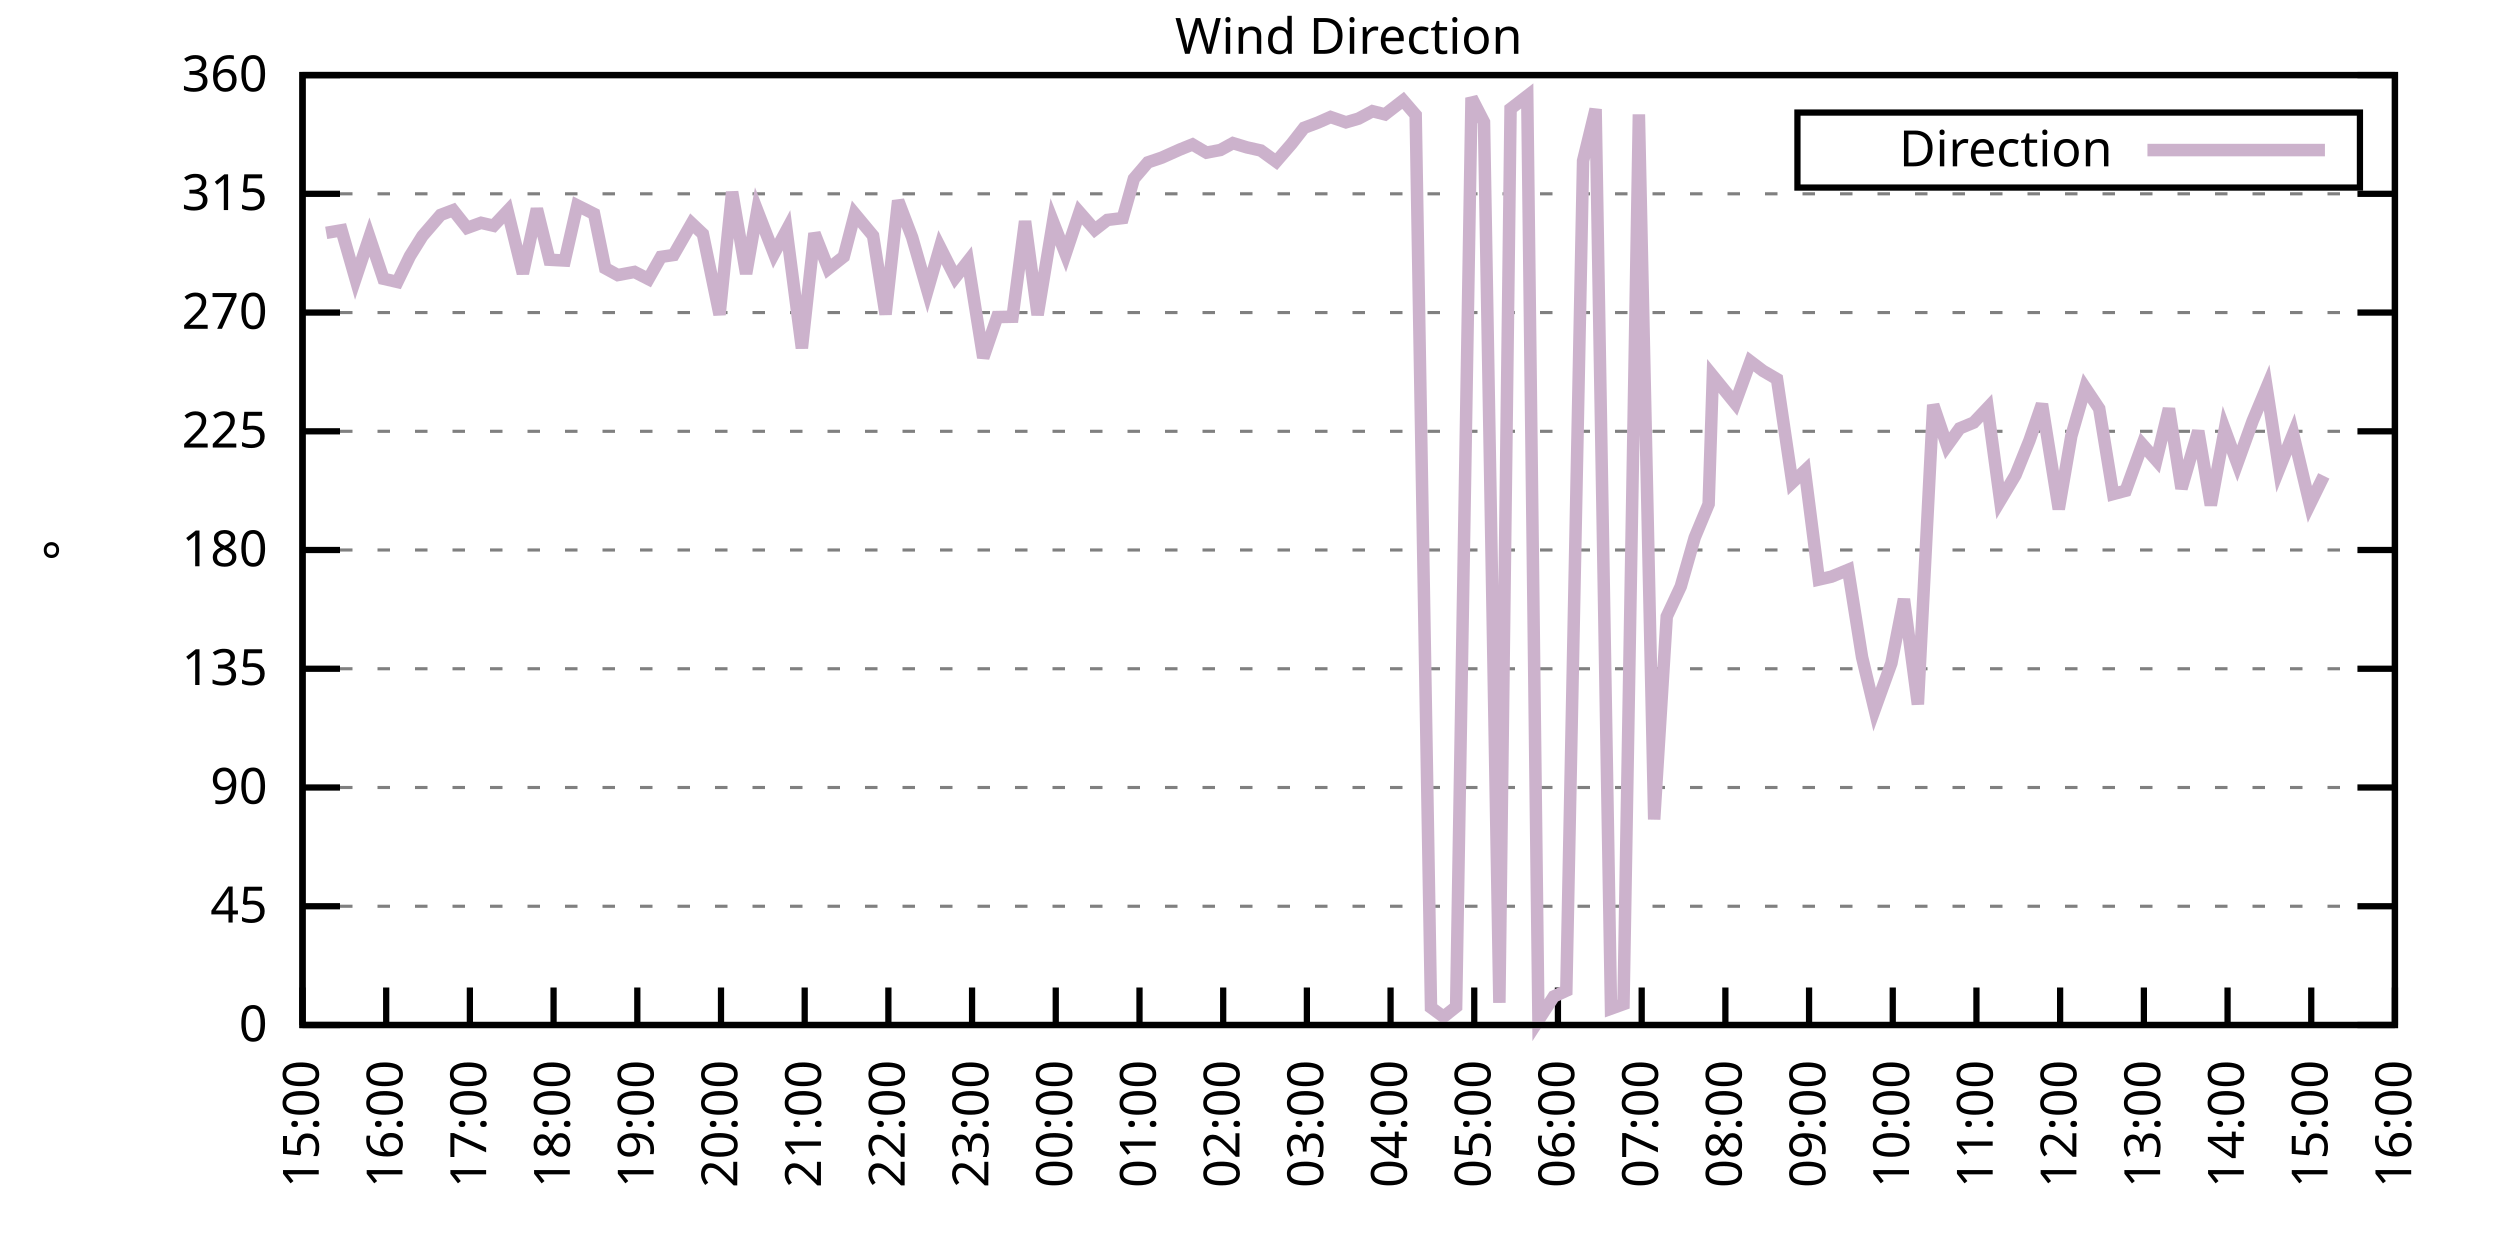
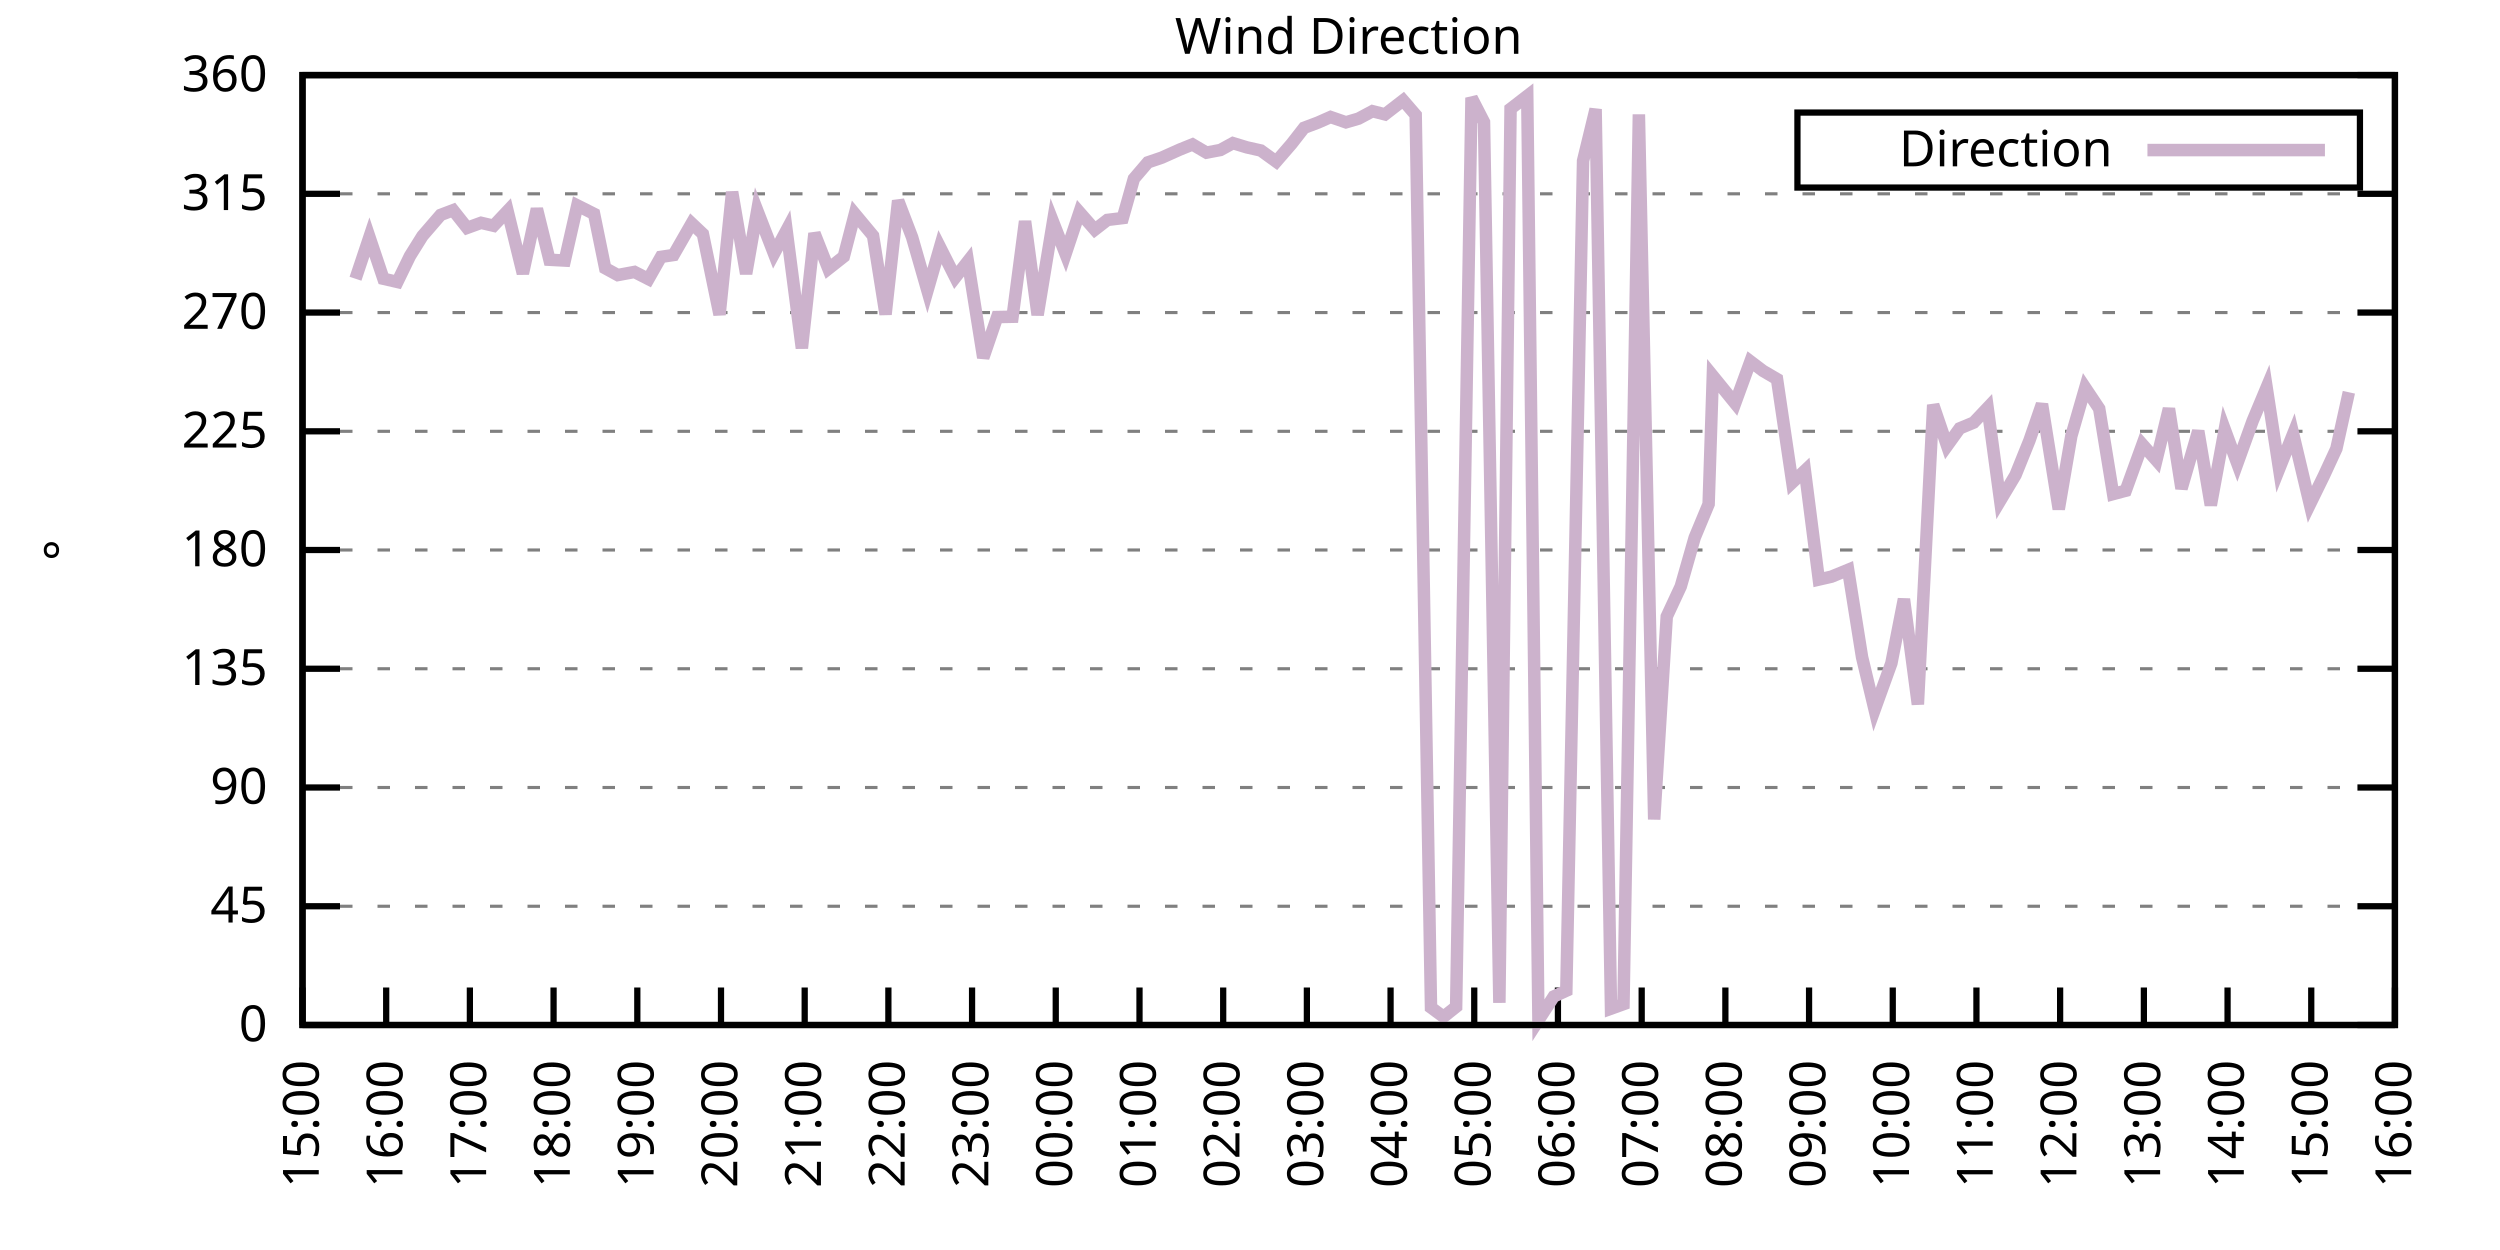
<svg xmlns="http://www.w3.org/2000/svg" xmlns:xlink="http://www.w3.org/1999/xlink" width="400" height="200" viewBox="0 0 400 200">
  <g id="gnuplot_canvas">
    <rect x="0" y="0" width="400" height="200" fill="none" />
    <defs>
      <circle id="gpDot" r="0.5" stroke-width="0.5" stroke="currentColor" />
      <path id="gpPt0" stroke-width="0.333" stroke="currentColor" d="M-1,0 h2 M0,-1 v2" />
      <path id="gpPt1" stroke-width="0.333" stroke="currentColor" d="M-1,-1 L1,1 M1,-1 L-1,1" />
      <path id="gpPt2" stroke-width="0.333" stroke="currentColor" d="M-1,0 L1,0 M0,-1 L0,1 M-1,-1 L1,1 M-1,1 L1,-1" />
      <rect id="gpPt3" stroke-width="0.333" stroke="currentColor" x="-1" y="-1" width="2" height="2" />
      <rect id="gpPt4" stroke-width="0.333" stroke="currentColor" fill="currentColor" x="-1" y="-1" width="2" height="2" />
      <circle id="gpPt5" stroke-width="0.333" stroke="currentColor" cx="0" cy="0" r="1" />
      <use xlink:href="#gpPt5" id="gpPt6" fill="currentColor" stroke="none" />
      <path id="gpPt7" stroke-width="0.333" stroke="currentColor" d="M0,-1.33 L-1.33,0.67 L1.33,0.67 z" />
      <use xlink:href="#gpPt7" id="gpPt8" fill="currentColor" stroke="none" />
      <use xlink:href="#gpPt7" id="gpPt9" stroke="currentColor" transform="rotate(180)" />
      <use xlink:href="#gpPt9" id="gpPt10" fill="currentColor" stroke="none" />
      <use xlink:href="#gpPt3" id="gpPt11" stroke="currentColor" transform="rotate(45)" />
      <use xlink:href="#gpPt11" id="gpPt12" fill="currentColor" stroke="none" />
      <path id="gpPt13" stroke-width="0.333" stroke="currentColor" d="M0,1.330 L1.265,0.411 L0.782,-1.067 L-0.782,-1.076 L-1.265,0.411 z" />
      <use xlink:href="#gpPt13" id="gpPt14" fill="currentColor" stroke="none" />
      <filter id="textbox" filterUnits="objectBoundingBox" x="0" y="0" height="1" width="1">
        <feFlood flood-color="white" flood-opacity="1" result="bgnd" />
        <feComposite in="SourceGraphic" in2="bgnd" operator="atop" />
      </filter>
      <filter id="greybox" filterUnits="objectBoundingBox" x="0" y="0" height="1" width="1">
        <feFlood flood-color="lightgrey" flood-opacity="1" result="grey" />
        <feComposite in="SourceGraphic" in2="grey" operator="atop" />
      </filter>
    </defs>
    <g fill="none" color="white" stroke="currentColor" stroke-width="1.00" stroke-linecap="butt" stroke-linejoin="miter">
</g>
    <g fill="none" color="black" stroke="currentColor" stroke-width="1.00" stroke-linecap="butt" stroke-linejoin="miter">
      <g stroke="none" shape-rendering="crispEdges">
        <polygon fill="rgb(255, 255, 255)" points="48.40,164.00 383.18,164.00 383.18,12.02 48.40,12.02 " />
      </g>
    </g>
    <g fill="none" color="black" stroke="currentColor" stroke-width="1.00" stroke-linecap="butt" stroke-linejoin="miter">
</g>
    <g fill="none" color="black" stroke="black" stroke-width="0.50" stroke-linecap="butt" stroke-linejoin="miter">
</g>
    <g fill="none" color="gray" stroke="currentColor" stroke-width="0.50" stroke-linecap="butt" stroke-linejoin="miter">
      <path stroke="gray" stroke-dasharray="2,4" class="gridline" d="M48.40,164.00 L383.19,164.00  " />
    </g>
    <g fill="none" color="gray" stroke="gray" stroke-width="1.00" stroke-linecap="butt" stroke-linejoin="miter">
</g>
    <g fill="none" color="black" stroke="currentColor" stroke-width="1.00" stroke-linecap="butt" stroke-linejoin="miter">
      <path stroke="black" d="M48.40,164.00 L54.40,164.00 M383.19,164.00 L377.19,164.00  " />
      <g transform="translate(42.80,166.60)" stroke="none" fill="black" font-family="Sans" font-size="8.00" text-anchor="end">
        <text>
          <tspan font-family="Sans"> 0</tspan>
        </text>
      </g>
    </g>
    <g fill="none" color="black" stroke="currentColor" stroke-width="1.00" stroke-linecap="butt" stroke-linejoin="miter">
</g>
    <g fill="none" color="black" stroke="black" stroke-width="0.50" stroke-linecap="butt" stroke-linejoin="miter">
</g>
    <g fill="none" color="gray" stroke="currentColor" stroke-width="0.50" stroke-linecap="butt" stroke-linejoin="miter">
      <path stroke="gray" stroke-dasharray="2,4" class="gridline" d="M48.40,145.00 L383.19,145.00  " />
    </g>
    <g fill="none" color="gray" stroke="gray" stroke-width="1.00" stroke-linecap="butt" stroke-linejoin="miter">
</g>
    <g fill="none" color="black" stroke="currentColor" stroke-width="1.00" stroke-linecap="butt" stroke-linejoin="miter">
      <path stroke="black" d="M48.40,145.00 L54.40,145.00 M383.19,145.00 L377.19,145.00  " />
      <g transform="translate(42.80,147.60)" stroke="none" fill="black" font-family="Sans" font-size="8.00" text-anchor="end">
        <text>
          <tspan font-family="Sans"> 45</tspan>
        </text>
      </g>
    </g>
    <g fill="none" color="black" stroke="currentColor" stroke-width="1.00" stroke-linecap="butt" stroke-linejoin="miter">
</g>
    <g fill="none" color="black" stroke="black" stroke-width="0.50" stroke-linecap="butt" stroke-linejoin="miter">
</g>
    <g fill="none" color="gray" stroke="currentColor" stroke-width="0.50" stroke-linecap="butt" stroke-linejoin="miter">
      <path stroke="gray" stroke-dasharray="2,4" class="gridline" d="M48.40,126.00 L383.19,126.00  " />
    </g>
    <g fill="none" color="gray" stroke="gray" stroke-width="1.00" stroke-linecap="butt" stroke-linejoin="miter">
</g>
    <g fill="none" color="black" stroke="currentColor" stroke-width="1.00" stroke-linecap="butt" stroke-linejoin="miter">
      <path stroke="black" d="M48.40,126.00 L54.40,126.00 M383.19,126.00 L377.19,126.00  " />
      <g transform="translate(42.80,128.60)" stroke="none" fill="black" font-family="Sans" font-size="8.00" text-anchor="end">
        <text>
          <tspan font-family="Sans"> 90</tspan>
        </text>
      </g>
    </g>
    <g fill="none" color="black" stroke="currentColor" stroke-width="1.00" stroke-linecap="butt" stroke-linejoin="miter">
</g>
    <g fill="none" color="black" stroke="black" stroke-width="0.50" stroke-linecap="butt" stroke-linejoin="miter">
</g>
    <g fill="none" color="gray" stroke="currentColor" stroke-width="0.50" stroke-linecap="butt" stroke-linejoin="miter">
      <path stroke="gray" stroke-dasharray="2,4" class="gridline" d="M48.40,107.00 L383.19,107.00  " />
    </g>
    <g fill="none" color="gray" stroke="gray" stroke-width="1.00" stroke-linecap="butt" stroke-linejoin="miter">
</g>
    <g fill="none" color="black" stroke="currentColor" stroke-width="1.00" stroke-linecap="butt" stroke-linejoin="miter">
      <path stroke="black" d="M48.40,107.00 L54.40,107.00 M383.19,107.00 L377.19,107.00  " />
      <g transform="translate(42.80,109.60)" stroke="none" fill="black" font-family="Sans" font-size="8.00" text-anchor="end">
        <text>
          <tspan font-family="Sans"> 135</tspan>
        </text>
      </g>
    </g>
    <g fill="none" color="black" stroke="currentColor" stroke-width="1.00" stroke-linecap="butt" stroke-linejoin="miter">
</g>
    <g fill="none" color="black" stroke="black" stroke-width="0.50" stroke-linecap="butt" stroke-linejoin="miter">
</g>
    <g fill="none" color="gray" stroke="currentColor" stroke-width="0.50" stroke-linecap="butt" stroke-linejoin="miter">
      <path stroke="gray" stroke-dasharray="2,4" class="gridline" d="M48.40,88.00 L383.19,88.00  " />
    </g>
    <g fill="none" color="gray" stroke="gray" stroke-width="1.00" stroke-linecap="butt" stroke-linejoin="miter">
</g>
    <g fill="none" color="black" stroke="currentColor" stroke-width="1.00" stroke-linecap="butt" stroke-linejoin="miter">
      <path stroke="black" d="M48.40,88.00 L54.40,88.00 M383.19,88.00 L377.19,88.00  " />
      <g transform="translate(42.80,90.60)" stroke="none" fill="black" font-family="Sans" font-size="8.00" text-anchor="end">
        <text>
          <tspan font-family="Sans"> 180</tspan>
        </text>
      </g>
    </g>
    <g fill="none" color="black" stroke="currentColor" stroke-width="1.00" stroke-linecap="butt" stroke-linejoin="miter">
</g>
    <g fill="none" color="black" stroke="black" stroke-width="0.50" stroke-linecap="butt" stroke-linejoin="miter">
</g>
    <g fill="none" color="gray" stroke="currentColor" stroke-width="0.50" stroke-linecap="butt" stroke-linejoin="miter">
      <path stroke="gray" stroke-dasharray="2,4" class="gridline" d="M48.40,69.01 L383.19,69.01  " />
    </g>
    <g fill="none" color="gray" stroke="gray" stroke-width="1.00" stroke-linecap="butt" stroke-linejoin="miter">
</g>
    <g fill="none" color="black" stroke="currentColor" stroke-width="1.00" stroke-linecap="butt" stroke-linejoin="miter">
      <path stroke="black" d="M48.40,69.01 L54.40,69.01 M383.19,69.01 L377.19,69.01  " />
      <g transform="translate(42.80,71.61)" stroke="none" fill="black" font-family="Sans" font-size="8.00" text-anchor="end">
        <text>
          <tspan font-family="Sans"> 225</tspan>
        </text>
      </g>
    </g>
    <g fill="none" color="black" stroke="currentColor" stroke-width="1.00" stroke-linecap="butt" stroke-linejoin="miter">
</g>
    <g fill="none" color="black" stroke="black" stroke-width="0.50" stroke-linecap="butt" stroke-linejoin="miter">
</g>
    <g fill="none" color="gray" stroke="currentColor" stroke-width="0.50" stroke-linecap="butt" stroke-linejoin="miter">
      <path stroke="gray" stroke-dasharray="2,4" class="gridline" d="M48.40,50.01 L383.19,50.01  " />
    </g>
    <g fill="none" color="gray" stroke="gray" stroke-width="1.00" stroke-linecap="butt" stroke-linejoin="miter">
</g>
    <g fill="none" color="black" stroke="currentColor" stroke-width="1.00" stroke-linecap="butt" stroke-linejoin="miter">
      <path stroke="black" d="M48.40,50.01 L54.40,50.01 M383.19,50.01 L377.19,50.01  " />
      <g transform="translate(42.80,52.61)" stroke="none" fill="black" font-family="Sans" font-size="8.00" text-anchor="end">
        <text>
          <tspan font-family="Sans"> 270</tspan>
        </text>
      </g>
    </g>
    <g fill="none" color="black" stroke="currentColor" stroke-width="1.00" stroke-linecap="butt" stroke-linejoin="miter">
</g>
    <g fill="none" color="black" stroke="black" stroke-width="0.50" stroke-linecap="butt" stroke-linejoin="miter">
</g>
    <g fill="none" color="gray" stroke="currentColor" stroke-width="0.50" stroke-linecap="butt" stroke-linejoin="miter">
      <path stroke="gray" stroke-dasharray="2,4" class="gridline" d="M48.40,31.01 L383.19,31.01  " />
    </g>
    <g fill="none" color="gray" stroke="gray" stroke-width="1.00" stroke-linecap="butt" stroke-linejoin="miter">
</g>
    <g fill="none" color="black" stroke="currentColor" stroke-width="1.00" stroke-linecap="butt" stroke-linejoin="miter">
      <path stroke="black" d="M48.40,31.01 L54.40,31.01 M383.19,31.01 L377.19,31.01  " />
      <g transform="translate(42.80,33.61)" stroke="none" fill="black" font-family="Sans" font-size="8.00" text-anchor="end">
        <text>
          <tspan font-family="Sans"> 315</tspan>
        </text>
      </g>
    </g>
    <g fill="none" color="black" stroke="currentColor" stroke-width="1.00" stroke-linecap="butt" stroke-linejoin="miter">
</g>
    <g fill="none" color="black" stroke="black" stroke-width="0.50" stroke-linecap="butt" stroke-linejoin="miter">
</g>
    <g fill="none" color="gray" stroke="currentColor" stroke-width="0.50" stroke-linecap="butt" stroke-linejoin="miter">
      <path stroke="gray" stroke-dasharray="2,4" class="gridline" d="M48.40,12.01 L383.19,12.01  " />
    </g>
    <g fill="none" color="gray" stroke="gray" stroke-width="1.00" stroke-linecap="butt" stroke-linejoin="miter">
</g>
    <g fill="none" color="black" stroke="currentColor" stroke-width="1.00" stroke-linecap="butt" stroke-linejoin="miter">
      <path stroke="black" d="M48.40,12.01 L54.40,12.01 M383.19,12.01 L377.19,12.01  " />
      <g transform="translate(42.80,14.61)" stroke="none" fill="black" font-family="Sans" font-size="8.00" text-anchor="end">
        <text>
          <tspan font-family="Sans"> 360</tspan>
        </text>
      </g>
    </g>
    <g fill="none" color="black" stroke="currentColor" stroke-width="1.00" stroke-linecap="butt" stroke-linejoin="miter">
      <path stroke="black" d="M48.40,164.00 L48.40,158.00  " />
      <g transform="translate(51.00,169.60) rotate(270.00)" stroke="none" fill="black" font-family="Sans" font-size="8.00" text-anchor="end">
        <text>
          <tspan font-family="Sans">15:00</tspan>
        </text>
      </g>
    </g>
    <g fill="none" color="black" stroke="currentColor" stroke-width="1.00" stroke-linecap="butt" stroke-linejoin="miter">
      <path stroke="black" d="M61.79,164.00 L61.79,158.00  " />
      <g transform="translate(64.39,169.60) rotate(270.00)" stroke="none" fill="black" font-family="Sans" font-size="8.00" text-anchor="end">
        <text>
          <tspan font-family="Sans">16:00</tspan>
        </text>
      </g>
    </g>
    <g fill="none" color="black" stroke="currentColor" stroke-width="1.00" stroke-linecap="butt" stroke-linejoin="miter">
      <path stroke="black" d="M75.18,164.00 L75.18,158.00  " />
      <g transform="translate(77.78,169.60) rotate(270.00)" stroke="none" fill="black" font-family="Sans" font-size="8.00" text-anchor="end">
        <text>
          <tspan font-family="Sans">17:00</tspan>
        </text>
      </g>
    </g>
    <g fill="none" color="black" stroke="currentColor" stroke-width="1.00" stroke-linecap="butt" stroke-linejoin="miter">
      <path stroke="black" d="M88.57,164.00 L88.57,158.00  " />
      <g transform="translate(91.17,169.60) rotate(270.00)" stroke="none" fill="black" font-family="Sans" font-size="8.00" text-anchor="end">
        <text>
          <tspan font-family="Sans">18:00</tspan>
        </text>
      </g>
    </g>
    <g fill="none" color="black" stroke="currentColor" stroke-width="1.00" stroke-linecap="butt" stroke-linejoin="miter">
      <path stroke="black" d="M101.97,164.00 L101.97,158.00  " />
      <g transform="translate(104.57,169.60) rotate(270.00)" stroke="none" fill="black" font-family="Sans" font-size="8.00" text-anchor="end">
        <text>
          <tspan font-family="Sans">19:00</tspan>
        </text>
      </g>
    </g>
    <g fill="none" color="black" stroke="currentColor" stroke-width="1.00" stroke-linecap="butt" stroke-linejoin="miter">
      <path stroke="black" d="M115.36,164.00 L115.36,158.00  " />
      <g transform="translate(117.96,169.60) rotate(270.00)" stroke="none" fill="black" font-family="Sans" font-size="8.00" text-anchor="end">
        <text>
          <tspan font-family="Sans">20:00</tspan>
        </text>
      </g>
    </g>
    <g fill="none" color="black" stroke="currentColor" stroke-width="1.00" stroke-linecap="butt" stroke-linejoin="miter">
      <path stroke="black" d="M128.75,164.00 L128.75,158.00  " />
      <g transform="translate(131.35,169.60) rotate(270.00)" stroke="none" fill="black" font-family="Sans" font-size="8.00" text-anchor="end">
        <text>
          <tspan font-family="Sans">21:00</tspan>
        </text>
      </g>
    </g>
    <g fill="none" color="black" stroke="currentColor" stroke-width="1.00" stroke-linecap="butt" stroke-linejoin="miter">
      <path stroke="black" d="M142.14,164.00 L142.14,158.00  " />
      <g transform="translate(144.74,169.60) rotate(270.00)" stroke="none" fill="black" font-family="Sans" font-size="8.00" text-anchor="end">
        <text>
          <tspan font-family="Sans">22:00</tspan>
        </text>
      </g>
    </g>
    <g fill="none" color="black" stroke="currentColor" stroke-width="1.00" stroke-linecap="butt" stroke-linejoin="miter">
      <path stroke="black" d="M155.53,164.00 L155.53,158.00  " />
      <g transform="translate(158.13,169.60) rotate(270.00)" stroke="none" fill="black" font-family="Sans" font-size="8.00" text-anchor="end">
        <text>
          <tspan font-family="Sans">23:00</tspan>
        </text>
      </g>
    </g>
    <g fill="none" color="black" stroke="currentColor" stroke-width="1.00" stroke-linecap="butt" stroke-linejoin="miter">
      <path stroke="black" d="M168.92,164.00 L168.92,158.00  " />
      <g transform="translate(171.52,169.60) rotate(270.00)" stroke="none" fill="black" font-family="Sans" font-size="8.00" text-anchor="end">
        <text>
          <tspan font-family="Sans">00:00</tspan>
        </text>
      </g>
    </g>
    <g fill="none" color="black" stroke="currentColor" stroke-width="1.00" stroke-linecap="butt" stroke-linejoin="miter">
      <path stroke="black" d="M182.32,164.00 L182.32,158.00  " />
      <g transform="translate(184.92,169.60) rotate(270.00)" stroke="none" fill="black" font-family="Sans" font-size="8.00" text-anchor="end">
        <text>
          <tspan font-family="Sans">01:00</tspan>
        </text>
      </g>
    </g>
    <g fill="none" color="black" stroke="currentColor" stroke-width="1.00" stroke-linecap="butt" stroke-linejoin="miter">
      <path stroke="black" d="M195.71,164.00 L195.71,158.00  " />
      <g transform="translate(198.31,169.60) rotate(270.00)" stroke="none" fill="black" font-family="Sans" font-size="8.00" text-anchor="end">
        <text>
          <tspan font-family="Sans">02:00</tspan>
        </text>
      </g>
    </g>
    <g fill="none" color="black" stroke="currentColor" stroke-width="1.00" stroke-linecap="butt" stroke-linejoin="miter">
      <path stroke="black" d="M209.10,164.00 L209.10,158.00  " />
      <g transform="translate(211.70,169.60) rotate(270.00)" stroke="none" fill="black" font-family="Sans" font-size="8.00" text-anchor="end">
        <text>
          <tspan font-family="Sans">03:00</tspan>
        </text>
      </g>
    </g>
    <g fill="none" color="black" stroke="currentColor" stroke-width="1.00" stroke-linecap="butt" stroke-linejoin="miter">
      <path stroke="black" d="M222.49,164.00 L222.49,158.00  " />
      <g transform="translate(225.09,169.60) rotate(270.00)" stroke="none" fill="black" font-family="Sans" font-size="8.00" text-anchor="end">
        <text>
          <tspan font-family="Sans">04:00</tspan>
        </text>
      </g>
    </g>
    <g fill="none" color="black" stroke="currentColor" stroke-width="1.00" stroke-linecap="butt" stroke-linejoin="miter">
      <path stroke="black" d="M235.88,164.00 L235.88,158.00  " />
      <g transform="translate(238.48,169.60) rotate(270.00)" stroke="none" fill="black" font-family="Sans" font-size="8.00" text-anchor="end">
        <text>
          <tspan font-family="Sans">05:00</tspan>
        </text>
      </g>
    </g>
    <g fill="none" color="black" stroke="currentColor" stroke-width="1.00" stroke-linecap="butt" stroke-linejoin="miter">
      <path stroke="black" d="M249.27,164.00 L249.27,158.00  " />
      <g transform="translate(251.87,169.60) rotate(270.00)" stroke="none" fill="black" font-family="Sans" font-size="8.00" text-anchor="end">
        <text>
          <tspan font-family="Sans">06:00</tspan>
        </text>
      </g>
    </g>
    <g fill="none" color="black" stroke="currentColor" stroke-width="1.00" stroke-linecap="butt" stroke-linejoin="miter">
      <path stroke="black" d="M262.67,164.00 L262.67,158.00  " />
      <g transform="translate(265.27,169.60) rotate(270.00)" stroke="none" fill="black" font-family="Sans" font-size="8.00" text-anchor="end">
        <text>
          <tspan font-family="Sans">07:00</tspan>
        </text>
      </g>
    </g>
    <g fill="none" color="black" stroke="currentColor" stroke-width="1.00" stroke-linecap="butt" stroke-linejoin="miter">
      <path stroke="black" d="M276.06,164.00 L276.06,158.00  " />
      <g transform="translate(278.66,169.60) rotate(270.00)" stroke="none" fill="black" font-family="Sans" font-size="8.00" text-anchor="end">
        <text>
          <tspan font-family="Sans">08:00</tspan>
        </text>
      </g>
    </g>
    <g fill="none" color="black" stroke="currentColor" stroke-width="1.00" stroke-linecap="butt" stroke-linejoin="miter">
      <path stroke="black" d="M289.45,164.00 L289.45,158.00  " />
      <g transform="translate(292.05,169.60) rotate(270.00)" stroke="none" fill="black" font-family="Sans" font-size="8.00" text-anchor="end">
        <text>
          <tspan font-family="Sans">09:00</tspan>
        </text>
      </g>
    </g>
    <g fill="none" color="black" stroke="currentColor" stroke-width="1.00" stroke-linecap="butt" stroke-linejoin="miter">
      <path stroke="black" d="M302.84,164.00 L302.84,158.00  " />
      <g transform="translate(305.44,169.60) rotate(270.00)" stroke="none" fill="black" font-family="Sans" font-size="8.00" text-anchor="end">
        <text>
          <tspan font-family="Sans">10:00</tspan>
        </text>
      </g>
    </g>
    <g fill="none" color="black" stroke="currentColor" stroke-width="1.00" stroke-linecap="butt" stroke-linejoin="miter">
      <path stroke="black" d="M316.23,164.00 L316.23,158.00  " />
      <g transform="translate(318.83,169.60) rotate(270.00)" stroke="none" fill="black" font-family="Sans" font-size="8.00" text-anchor="end">
        <text>
          <tspan font-family="Sans">11:00</tspan>
        </text>
      </g>
    </g>
    <g fill="none" color="black" stroke="currentColor" stroke-width="1.00" stroke-linecap="butt" stroke-linejoin="miter">
      <path stroke="black" d="M329.62,164.00 L329.62,158.00  " />
      <g transform="translate(332.22,169.60) rotate(270.00)" stroke="none" fill="black" font-family="Sans" font-size="8.00" text-anchor="end">
        <text>
          <tspan font-family="Sans">12:00</tspan>
        </text>
      </g>
    </g>
    <g fill="none" color="black" stroke="currentColor" stroke-width="1.00" stroke-linecap="butt" stroke-linejoin="miter">
      <path stroke="black" d="M343.02,164.00 L343.02,158.00  " />
      <g transform="translate(345.62,169.60) rotate(270.00)" stroke="none" fill="black" font-family="Sans" font-size="8.00" text-anchor="end">
        <text>
          <tspan font-family="Sans">13:00</tspan>
        </text>
      </g>
    </g>
    <g fill="none" color="black" stroke="currentColor" stroke-width="1.00" stroke-linecap="butt" stroke-linejoin="miter">
      <path stroke="black" d="M356.41,164.00 L356.41,158.00  " />
      <g transform="translate(359.01,169.60) rotate(270.00)" stroke="none" fill="black" font-family="Sans" font-size="8.00" text-anchor="end">
        <text>
          <tspan font-family="Sans">14:00</tspan>
        </text>
      </g>
    </g>
    <g fill="none" color="black" stroke="currentColor" stroke-width="1.00" stroke-linecap="butt" stroke-linejoin="miter">
      <path stroke="black" d="M369.80,164.00 L369.80,158.00  " />
      <g transform="translate(372.40,169.60) rotate(270.00)" stroke="none" fill="black" font-family="Sans" font-size="8.00" text-anchor="end">
        <text>
          <tspan font-family="Sans">15:00</tspan>
        </text>
      </g>
    </g>
    <g fill="none" color="black" stroke="currentColor" stroke-width="1.00" stroke-linecap="butt" stroke-linejoin="miter">
      <path stroke="black" d="M383.19,164.00 L383.19,158.00  " />
      <g transform="translate(385.79,169.60) rotate(270.00)" stroke="none" fill="black" font-family="Sans" font-size="8.00" text-anchor="end">
        <text>
          <tspan font-family="Sans">16:00</tspan>
        </text>
      </g>
    </g>
    <g fill="none" color="black" stroke="currentColor" stroke-width="1.00" stroke-linecap="butt" stroke-linejoin="miter">
</g>
    <g fill="none" color="black" stroke="currentColor" stroke-width="1.00" stroke-linecap="butt" stroke-linejoin="miter">
      <path stroke="black" d="M48.40,12.01 L48.40,164.00 L383.19,164.00 L383.19,12.01 L48.40,12.01 Z  " />
    </g>
    <g fill="none" color="black" stroke="currentColor" stroke-width="1.00" stroke-linecap="butt" stroke-linejoin="miter">
</g>
    <g fill="none" color="black" stroke="currentColor" stroke-width="1.00" stroke-linecap="butt" stroke-linejoin="miter">
      <path stroke="black" d="M287.59,30.01 L287.59,18.01 L377.59,18.01 L377.59,30.01 L287.59,30.01 Z  " />
    </g>
    <g id="Wind_direction_plot_1">
      <g fill="none" color="white" stroke="black" stroke-width="2.00" stroke-linecap="butt" stroke-linejoin="miter">
</g>
      <g fill="none" color="black" stroke="currentColor" stroke-width="2.00" stroke-linecap="butt" stroke-linejoin="miter">
        <g transform="translate(337.99,26.61)" stroke="none" fill="black" font-family="Sans" font-size="8.00" text-anchor="end">
          <text>
            <tspan font-family="Sans">Direction</tspan>
          </text>
        </g>
      </g>
      <g fill="none" color="black" stroke="currentColor" stroke-width="2.00" stroke-linecap="butt" stroke-linejoin="miter">
-         <path stroke="rgb(204, 178, 204)" d="M343.59,24.01 L371.99,24.01 M52.19,37.26 L54.65,36.84 L56.88,44.60 L59.11,37.93 L61.35,44.60 L63.58,45.11   L65.59,40.97 L67.59,37.76 L70.50,34.39 L72.50,33.63 L74.74,36.46 L76.97,35.65 L78.98,36.12 L81.21,33.75   L83.66,43.76 L85.90,33.42 L87.91,41.56 L90.36,41.69 L92.37,32.87 L95.05,34.22 L96.83,42.91 L98.84,44.01   L101.52,43.51 L103.75,44.65 L105.76,41.10 L107.77,40.80 L110.67,35.74 L112.46,37.43 L115.13,50.35 L117.14,30.71   L119.38,43.80 L121.16,33.67 L123.84,40.59 L125.85,36.84 L128.30,55.71 L130.31,37.34 L132.54,43.00 L135.00,41.06   L136.78,34.22 L139.69,37.72 L141.69,50.30 L143.70,32.11 L145.94,37.97 L148.39,46.50 L150.40,39.54 L152.85,44.39   L154.86,41.82 L157.32,57.23 L159.55,50.73 L162.01,50.68 L164.01,35.40 L166.02,50.39 L168.48,35.48 L170.49,40.63   L172.72,33.96 L175.17,36.75 L177.18,35.19 L179.64,34.89 L181.42,28.60 L183.66,25.98 L185.89,25.22 L188.79,23.92   L190.80,23.11 L193.03,24.42 L195.26,24.00 L197.27,22.90 L199.50,23.58 L201.73,24.08 L204.19,25.86 L206.64,23.03   L208.65,20.45 L210.88,19.61 L212.89,18.72 L215.35,19.57 L217.36,18.98 L219.59,17.79 L221.60,18.30 L224.50,16.06   L226.51,18.39 L228.96,161.21 L230.97,162.69 L232.98,161.09 L235.44,15.64 L237.44,19.53 L239.90,160.45 L241.69,17.41   L244.36,15.35 L246.15,163.24 L248.60,159.44 L250.61,158.51 L253.29,25.73 L255.30,17.46 L257.76,161.38 L259.76,160.66   L262.22,18.30 L264.67,131.11 L266.68,98.64 L268.92,93.83 L271.15,86.02 L273.38,80.66 L274.05,60.14 L277.62,64.53   L280.07,57.82 L282.08,59.34 L284.32,60.65 L286.77,77.20 L288.78,75.30 L291.01,92.73 L293.02,92.27 L295.70,91.17   L297.93,105.15 L299.94,113.55 L302.62,106.12 L304.63,95.86 L306.86,112.70 L309.31,64.78 L311.54,71.33 L313.55,68.54   L315.79,67.61 L318.02,65.25 L320.03,80.11 L322.48,76.01 L324.71,70.48 L326.72,64.66 L329.40,81.46 L331.41,69.77   L333.64,62.04 L335.87,65.38 L338.10,79.05 L340.11,78.51 L342.79,71.12 L345.02,73.65 L347.03,65.38 L349.04,78.17   L351.72,68.96 L353.73,80.83 L355.96,68.71 L357.97,74.16 L360.42,67.36 L362.66,62.00 L364.66,75.04 L366.90,69.43   L369.58,80.70 L371.81,76.14  " />
+         <path stroke="rgb(204, 178, 204)" d="M343.59,24.01 L371.99,24.01 M56.88,44.60 L59.11,37.93 L61.35,44.60 L63.58,45.11 L65.59,40.97 L67.59,37.76   L70.50,34.39 L72.50,33.63 L74.74,36.46 L76.97,35.65 L78.98,36.12 L81.21,33.75 L83.66,43.76 L85.90,33.42   L87.91,41.56 L90.36,41.69 L92.37,32.87 L95.05,34.22 L96.83,42.91 L98.84,44.01 L101.52,43.51 L103.75,44.65   L105.76,41.10 L107.77,40.80 L110.67,35.74 L112.46,37.43 L115.13,50.35 L117.14,30.71 L119.38,43.80 L121.16,33.67   L123.84,40.59 L125.85,36.84 L128.30,55.71 L130.31,37.34 L132.54,43.00 L135.00,41.06 L136.78,34.22 L139.69,37.72   L141.69,50.30 L143.70,32.11 L145.94,37.97 L148.39,46.50 L150.40,39.54 L152.85,44.39 L154.86,41.82 L157.32,57.23   L159.55,50.73 L162.01,50.68 L164.01,35.40 L166.02,50.39 L168.48,35.48 L170.49,40.63 L172.72,33.96 L175.17,36.75   L177.18,35.19 L179.64,34.89 L181.42,28.60 L183.66,25.98 L185.89,25.22 L188.79,23.92 L190.80,23.11 L193.03,24.42   L195.26,24.00 L197.27,22.90 L199.50,23.58 L201.73,24.08 L204.19,25.86 L206.64,23.03 L208.65,20.45 L210.88,19.61   L212.89,18.72 L215.35,19.57 L217.36,18.98 L219.59,17.79 L221.60,18.30 L224.50,16.06 L226.51,18.39 L228.96,161.21   L230.97,162.69 L232.98,161.09 L235.44,15.64 L237.44,19.53 L239.90,160.45 L241.69,17.41 L244.36,15.35 L246.15,163.24   L248.60,159.44 L250.61,158.51 L253.29,25.73 L255.30,17.46 L257.76,161.38 L259.76,160.66 L262.22,18.30 L264.67,131.11   L266.68,98.64 L268.92,93.83 L271.15,86.02 L273.38,80.66 L274.05,60.14 L277.62,64.53 L280.07,57.82 L282.08,59.34   L284.32,60.65 L286.77,77.20 L288.78,75.30 L291.01,92.73 L293.02,92.27 L295.70,91.17 L297.93,105.15 L299.94,113.55   L302.62,106.12 L304.63,95.86 L306.86,112.70 L309.31,64.78 L311.54,71.33 L313.55,68.54 L315.79,67.61 L318.02,65.25   L320.03,80.11 L322.48,76.01 L324.71,70.48 L326.72,64.66 L329.40,81.46 L331.41,69.77 L333.64,62.04 L335.87,65.38   L338.10,79.05 L340.11,78.51 L342.79,71.12 L345.02,73.65 L347.03,65.38 L349.04,78.17 L351.72,68.96 L353.73,80.83   L355.96,68.71 L357.97,74.16 L360.42,67.36 L362.66,62.00 L364.66,75.04 L366.90,69.43 L369.58,80.70 L371.81,76.14   L373.82,71.79 L375.82,62.76  " />
      </g>
    </g>
    <g fill="none" color="black" stroke="currentColor" stroke-width="2.00" stroke-linecap="butt" stroke-linejoin="miter">
</g>
    <g fill="none" color="black" stroke="black" stroke-width="1.00" stroke-linecap="butt" stroke-linejoin="miter">
</g>
    <g fill="none" color="black" stroke="currentColor" stroke-width="1.00" stroke-linecap="butt" stroke-linejoin="miter">
      <path stroke="black" d="M48.40,12.01 L48.40,164.00 L383.19,164.00 L383.19,12.01 L48.40,12.01 Z  " />
      <g transform="translate(12.80,88.01) rotate(270.00)" stroke="none" fill="black" font-family="Sans" font-size="8.00" text-anchor="middle">
        <text>
          <tspan font-family="Sans">°</tspan>
        </text>
      </g>
    </g>
    <g fill="none" color="black" stroke="currentColor" stroke-width="1.00" stroke-linecap="butt" stroke-linejoin="miter">
</g>
    <g fill="none" color="black" stroke="currentColor" stroke-width="1.00" stroke-linecap="butt" stroke-linejoin="miter">
      <g transform="translate(215.79,8.61)" stroke="none" fill="black" font-family="Sans" font-size="8.00" text-anchor="middle">
        <text>
          <tspan font-family="Sans">Wind Direction</tspan>
        </text>
      </g>
    </g>
    <g fill="none" color="black" stroke="currentColor" stroke-width="1.00" stroke-linecap="butt" stroke-linejoin="miter">
</g>
  </g>
</svg>
